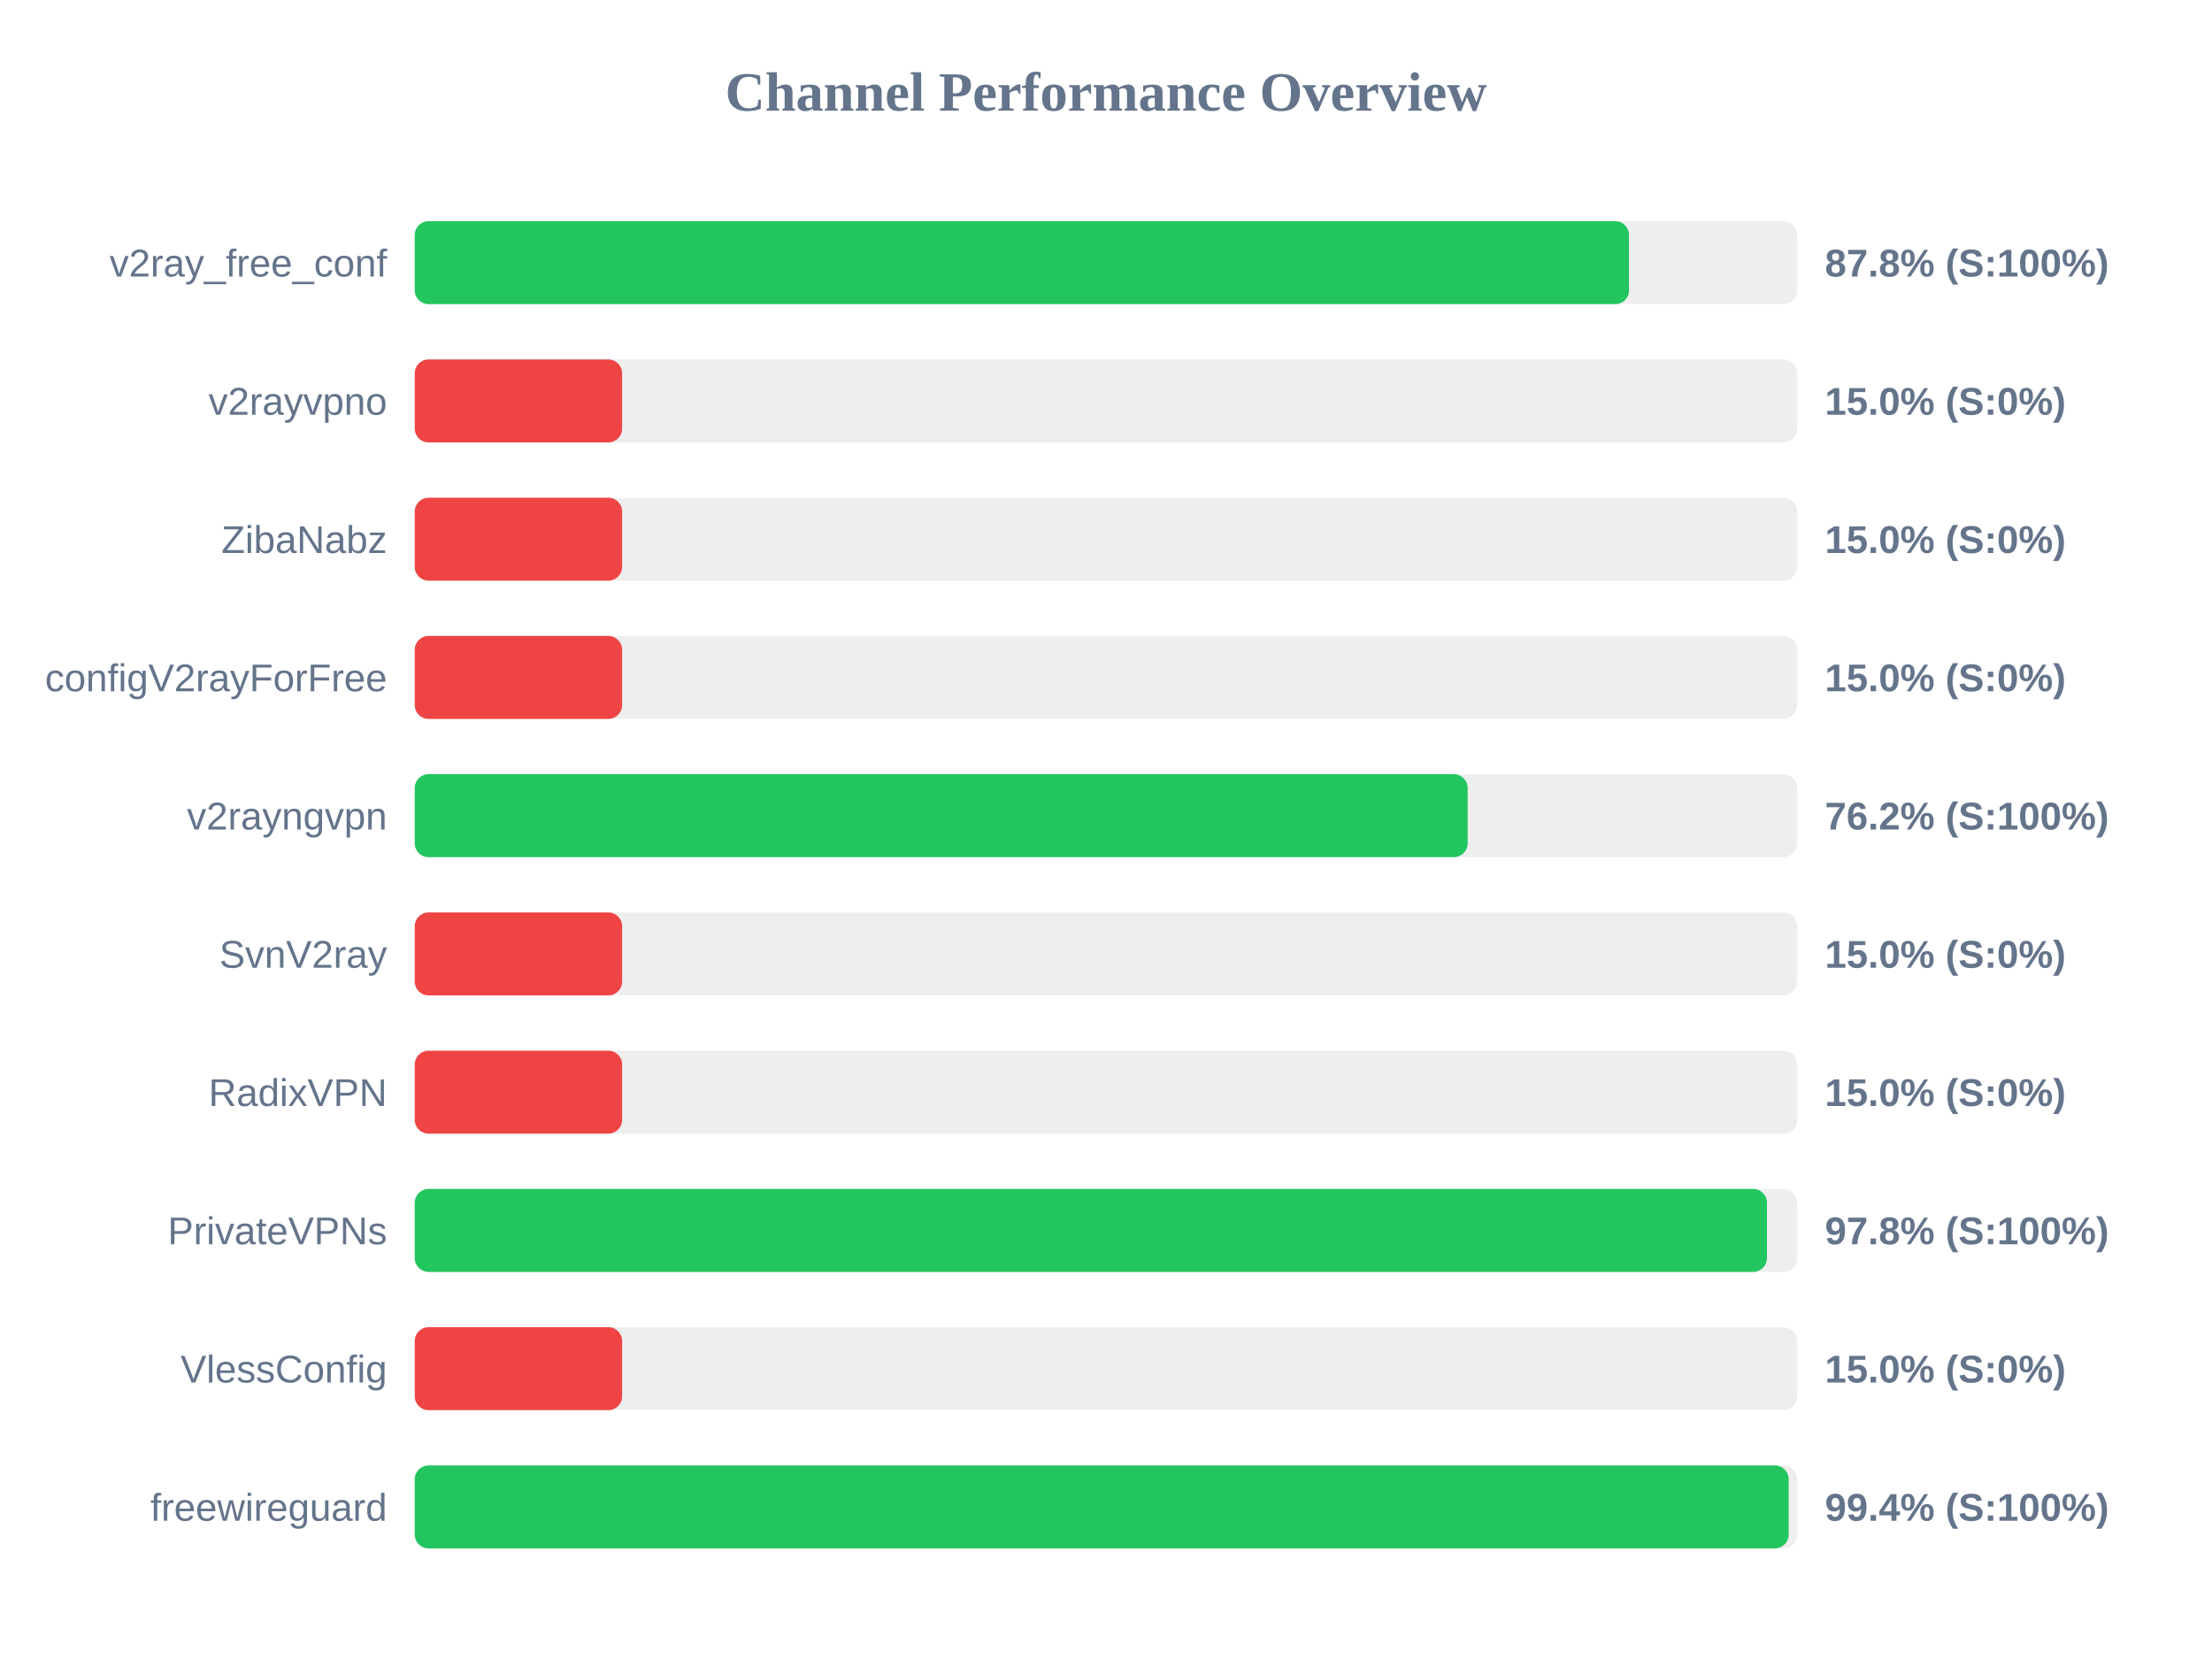
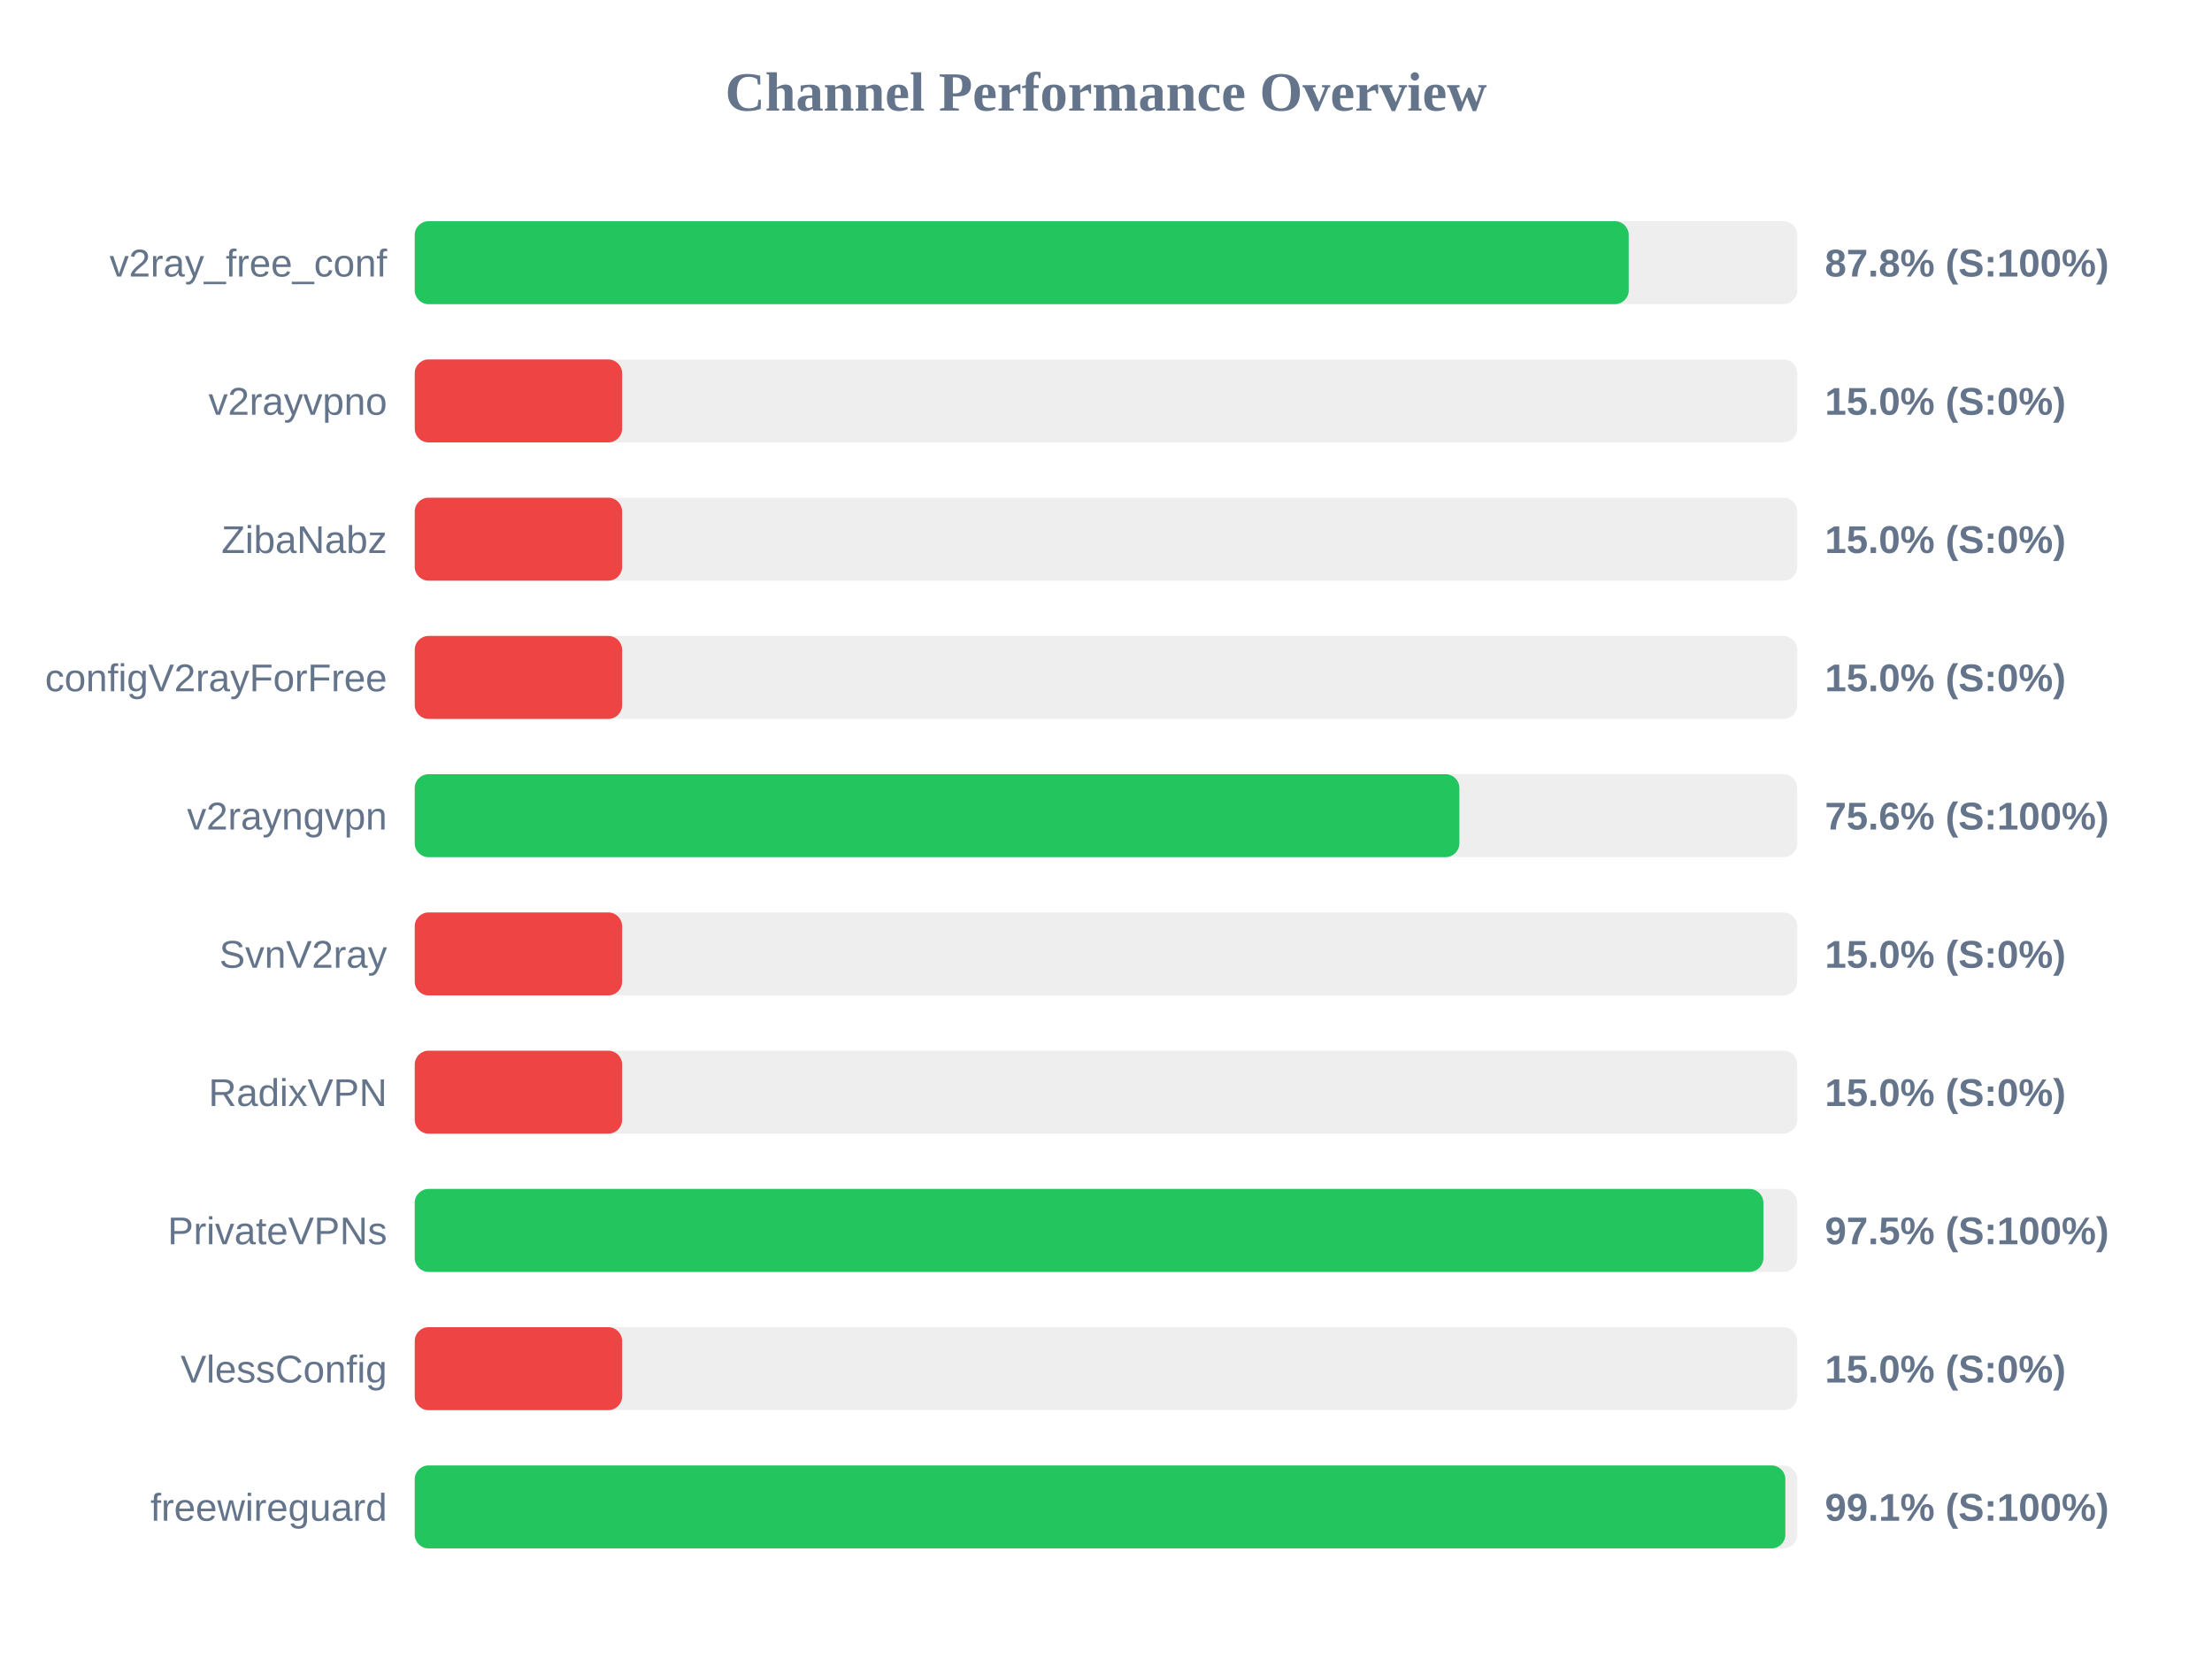
<svg xmlns="http://www.w3.org/2000/svg" width="800" height="600" version="1.1">
  <style>
        .row { font: 14px Arial; fill: #64748b; }
        .score { font: bold 14px Arial; fill: #64748b; }
    </style>
  <text x="400" y="40" text-anchor="middle" font-size="20px" font-weight="bold" fill="#64748b">Channel Performance Overview</text>
  <rect x="150" y="80" width="500" height="30" fill="#eee" rx="5" />
-   <rect x="150" y="80" width="439.15" height="30" fill="#22c55e" rx="5" />
+   <rect x="150" y="80" width="439.05" height="30" fill="#22c55e" rx="5" />
  <text x="140" y="100" text-anchor="end" class="row">v2ray_free_conf</text>
  <text x="660" y="100" text-anchor="start" class="score">87.8% (S:100%)</text>
  <rect x="150" y="130" width="500" height="30" fill="#eee" rx="5" />
  <rect x="150" y="130" width="75.0" height="30" fill="#ef4444" rx="5" />
  <text x="140" y="150" text-anchor="end" class="row">v2rayvpno</text>
  <text x="660" y="150" text-anchor="start" class="score">15.0% (S:0%)</text>
  <rect x="150" y="180" width="500" height="30" fill="#eee" rx="5" />
  <rect x="150" y="180" width="75.0" height="30" fill="#ef4444" rx="5" />
  <text x="140" y="200" text-anchor="end" class="row">ZibaNabz</text>
  <text x="660" y="200" text-anchor="start" class="score">15.0% (S:0%)</text>
  <rect x="150" y="230" width="500" height="30" fill="#eee" rx="5" />
  <rect x="150" y="230" width="75.0" height="30" fill="#ef4444" rx="5" />
  <text x="140" y="250" text-anchor="end" class="row">configV2rayForFree</text>
  <text x="660" y="250" text-anchor="start" class="score">15.0% (S:0%)</text>
  <rect x="150" y="280" width="500" height="30" fill="#eee" rx="5" />
-   <rect x="150" y="280" width="380.8" height="30" fill="#22c55e" rx="5" />
+   <rect x="150" y="280" width="377.8" height="30" fill="#22c55e" rx="5" />
  <text x="140" y="300" text-anchor="end" class="row">v2rayngvpn</text>
-   <text x="660" y="300" text-anchor="start" class="score">76.2% (S:100%)</text>
+   <text x="660" y="300" text-anchor="start" class="score">75.6% (S:100%)</text>
  <rect x="150" y="330" width="500" height="30" fill="#eee" rx="5" />
  <rect x="150" y="330" width="75.0" height="30" fill="#ef4444" rx="5" />
  <text x="140" y="350" text-anchor="end" class="row">SvnV2ray</text>
  <text x="660" y="350" text-anchor="start" class="score">15.0% (S:0%)</text>
  <rect x="150" y="380" width="500" height="30" fill="#eee" rx="5" />
  <rect x="150" y="380" width="75.0" height="30" fill="#ef4444" rx="5" />
  <text x="140" y="400" text-anchor="end" class="row">RadixVPN</text>
  <text x="660" y="400" text-anchor="start" class="score">15.0% (S:0%)</text>
  <rect x="150" y="430" width="500" height="30" fill="#eee" rx="5" />
-   <rect x="150" y="430" width="489.05" height="30" fill="#22c55e" rx="5" />
+   <rect x="150" y="430" width="487.75" height="30" fill="#22c55e" rx="5" />
  <text x="140" y="450" text-anchor="end" class="row">PrivateVPNs</text>
-   <text x="660" y="450" text-anchor="start" class="score">97.8% (S:100%)</text>
+   <text x="660" y="450" text-anchor="start" class="score">97.5% (S:100%)</text>
  <rect x="150" y="480" width="500" height="30" fill="#eee" rx="5" />
  <rect x="150" y="480" width="75.0" height="30" fill="#ef4444" rx="5" />
  <text x="140" y="500" text-anchor="end" class="row">VlessConfig</text>
  <text x="660" y="500" text-anchor="start" class="score">15.0% (S:0%)</text>
  <rect x="150" y="530" width="500" height="30" fill="#eee" rx="5" />
-   <rect x="150" y="530" width="496.9" height="30" fill="#22c55e" rx="5" />
+   <rect x="150" y="530" width="495.7" height="30" fill="#22c55e" rx="5" />
  <text x="140" y="550" text-anchor="end" class="row">freewireguard</text>
-   <text x="660" y="550" text-anchor="start" class="score">99.4% (S:100%)</text>
+   <text x="660" y="550" text-anchor="start" class="score">99.1% (S:100%)</text>
</svg>
